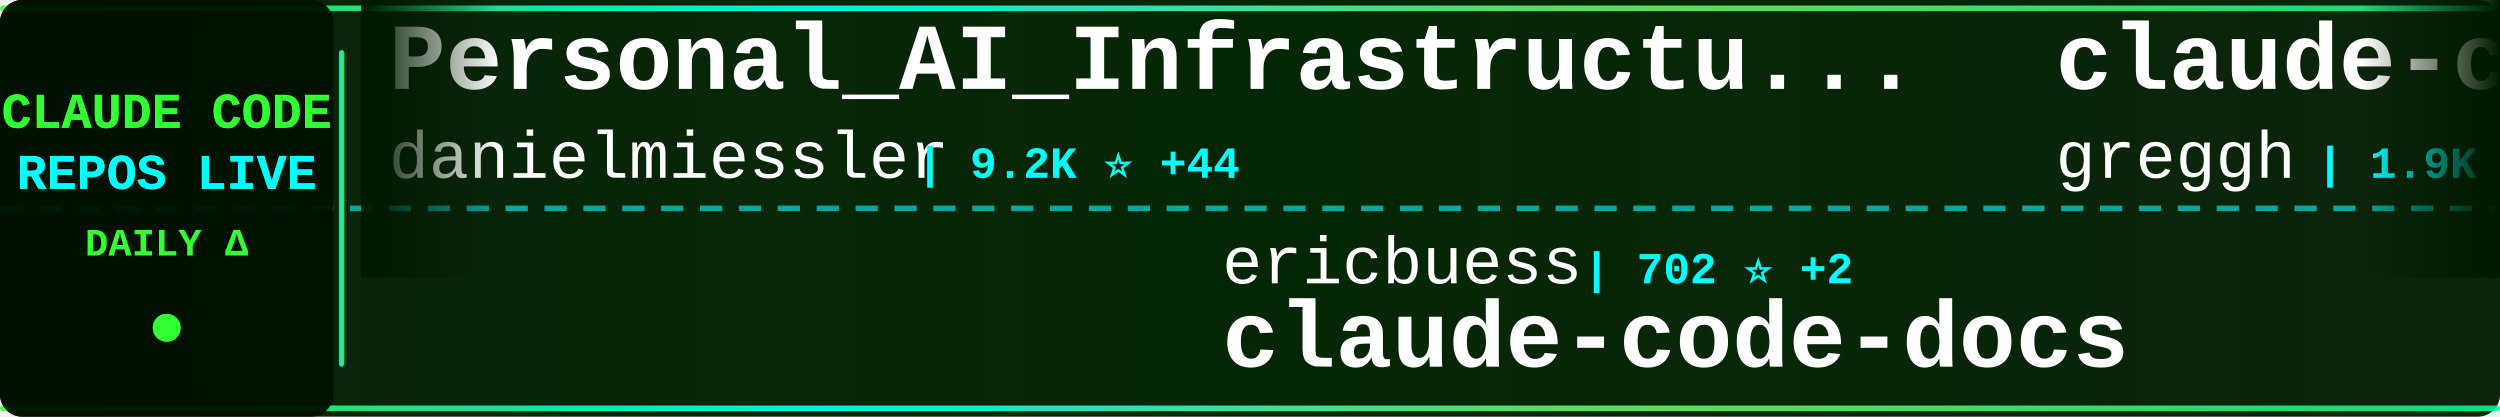
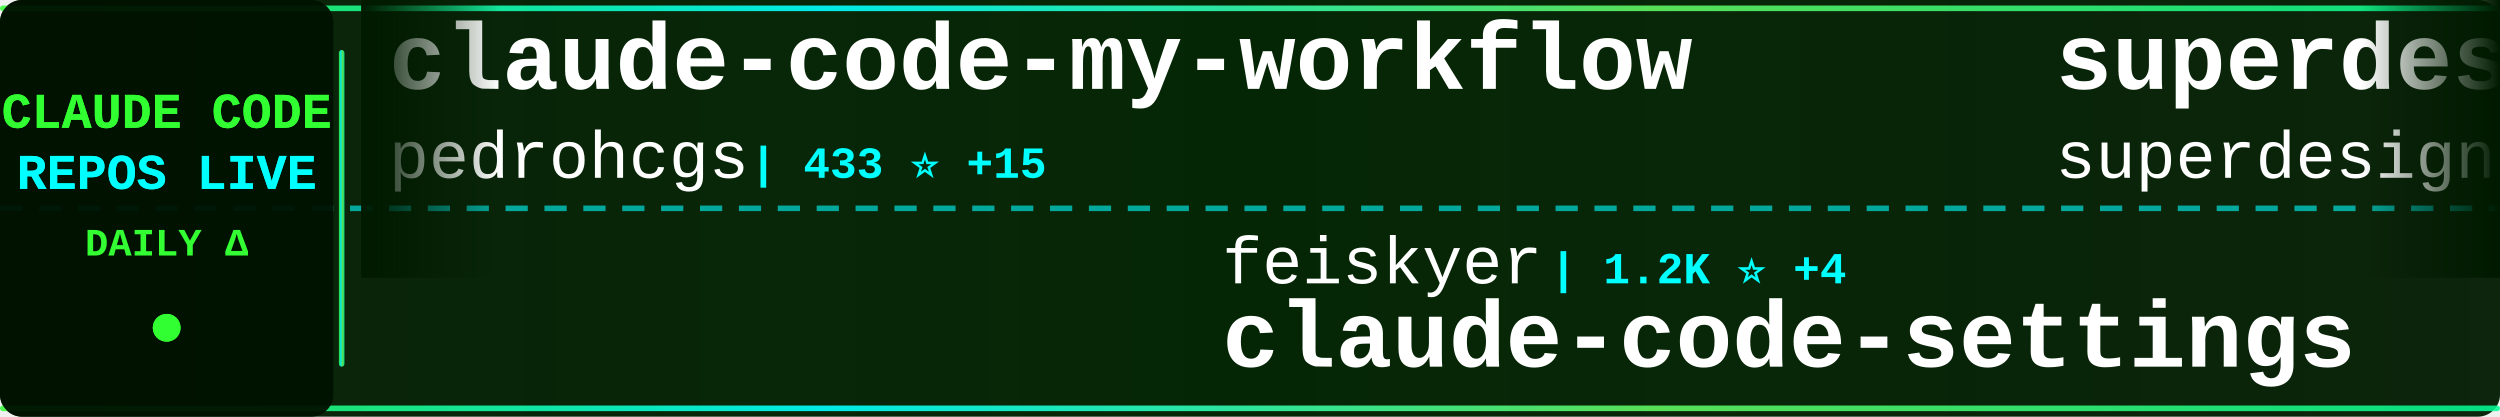
<svg xmlns="http://www.w3.org/2000/svg" width="900" height="150">
  <defs>
    <linearGradient id="tickerBg" x1="0%" y1="0%" x2="100%" y2="0%">
      <stop offset="0%" style="stop-color:#001a00;stop-opacity:0.95" />
      <stop offset="50%" style="stop-color:#002200;stop-opacity:0.98" />
      <stop offset="100%" style="stop-color:#001a00;stop-opacity:0.95" />
    </linearGradient>
    <linearGradient id="borderGrad" x1="0%" y1="0%" x2="100%" y2="0%">
      <stop offset="0%" style="stop-color:#33ff33;stop-opacity:0.85">
        <animate attributeName="stop-opacity" values="0.85;1;0.85" dur="2s" repeatCount="indefinite" />
      </stop>
      <stop offset="33%" style="stop-color:#00ffff;stop-opacity:0.9">
        <animate attributeName="stop-opacity" values="0.9;1;0.9" dur="2.2s" repeatCount="indefinite" />
      </stop>
      <stop offset="66%" style="stop-color:#66ff66;stop-opacity:0.85">
        <animate attributeName="stop-opacity" values="0.85;1;0.85" dur="1.8s" repeatCount="indefinite" />
      </stop>
      <stop offset="100%" style="stop-color:#00ff99;stop-opacity:0.85">
        <animate attributeName="stop-opacity" values="0.85;1;0.85" dur="2s" repeatCount="indefinite" />
      </stop>
    </linearGradient>
    <filter id="textGlow">
      <feGaussianBlur stdDeviation="0.1" result="coloredBlur" />
      <feMerge>
        <feMergeNode in="coloredBlur" />
        <feMergeNode in="SourceGraphic" />
      </feMerge>
    </filter>
    <filter id="metricGlow">
      <feGaussianBlur stdDeviation="0.2" result="coloredBlur" />
      <feMerge>
        <feMergeNode in="coloredBlur" />
        <feMergeNode in="SourceGraphic" />
      </feMerge>
    </filter>
    <linearGradient id="leftFade" x1="0%" y1="0%" x2="100%" y2="0%">
      <stop offset="0%" style="stop-color:#001a00;stop-opacity:1" />
      <stop offset="100%" style="stop-color:#001a00;stop-opacity:0" />
    </linearGradient>
    <linearGradient id="rightFade" x1="0%" y1="0%" x2="100%" y2="0%">
      <stop offset="0%" style="stop-color:#001a00;stop-opacity:0" />
      <stop offset="100%" style="stop-color:#001a00;stop-opacity:1" />
    </linearGradient>
  </defs>
  <rect width="900" height="150" fill="url(#tickerBg)" rx="8" />
  <rect x="0" y="2" width="900" height="2" fill="url(#borderGrad)" rx="1" />
  <rect x="0" y="146" width="900" height="2" fill="url(#borderGrad)" rx="1" />
  <line x1="0" y1="75" x2="900" y2="75" stroke="#00ffff" stroke-width="2" stroke-dasharray="8 6" opacity="0.6" />
  <rect x="0" y="0" width="120" height="150" fill="#001100" opacity="0.95" rx="8" />
  <text x="60" y="46" font-family="'Courier New', monospace" font-size="18" font-weight="bold" fill="#33ff33" text-anchor="middle" filter="url(#textGlow)">
    CLAUDE CODE
  </text>
  <text x="60" y="68" font-family="'Courier New', monospace" font-size="18" font-weight="bold" fill="#00ffff" text-anchor="middle" filter="url(#textGlow)">
    REPOS LIVE
  </text>
  <text x="60" y="92" font-family="'Courier New', monospace" font-size="14" font-weight="bold" fill="#33ff33" text-anchor="middle">
    DAILY Δ
  </text>
  <circle cx="60" cy="118" r="5" fill="#33ff33" filter="url(#metricGlow)">
    <animate attributeName="r" values="4;6;4" dur="1.5s" repeatCount="indefinite" />
    <animate attributeName="opacity" values="0.6;1;0.6" dur="1.5s" repeatCount="indefinite" />
  </circle>
  <rect x="122" y="18" width="2" height="114" fill="url(#borderGrad)" rx="1" />
  <clipPath id="tickerClip">
    <rect x="130" y="0" width="770" height="150" />
  </clipPath>
  <g clip-path="url(#tickerClip)">
    <g id="tickerItems">
      <animateTransform attributeName="transform" attributeType="XML" type="translate" from="0 0" to="-3000 0" dur="54s" repeatCount="indefinite" />
      <g transform="translate(0, 0)">
-         <text x="140" y="32" font-family="'Courier New', monospace" font-size="34" font-weight="bold" fill="#ffffff">Personal_AI_Infrastructu...</text>
-         <text x="140" y="64" font-family="'Courier New', monospace" font-size="24" font-weight="normal" fill="#ffffff" opacity="1.0">danielmiessler</text>
-         <text x="330" y="64" font-family="'Courier New', monospace" font-size="16" font-weight="bold" fill="#00ffff"> | 9.2K ⭐ +44</text>
+         <text x="140" y="32" font-family="'Courier New', monospace" font-size="34" font-weight="bold" fill="#ffffff">claude-code-my-workflow</text>
+         <text x="140" y="64" font-family="'Courier New', monospace" font-size="24" font-weight="normal" fill="#ffffff" opacity="1.0">pedrohcgs</text>
+         <text x="270" y="64" font-family="'Courier New', monospace" font-size="16" font-weight="bold" fill="#00ffff"> | 433 ⭐ +15</text>
      </g>
      <g transform="translate(300, 0)">
-         <text x="140" y="102" font-family="'Courier New', monospace" font-size="24" font-weight="normal" fill="#ffffff" opacity="1.0">ericbuess</text>
-         <text x="270" y="102" font-family="'Courier New', monospace" font-size="16" font-weight="bold" fill="#00ffff"> | 702 ⭐ +2</text>
-         <text x="140" y="132" font-family="'Courier New', monospace" font-size="34" font-weight="bold" fill="#ffffff">claude-code-docs</text>
+         <text x="140" y="102" font-family="'Courier New', monospace" font-size="24" font-weight="normal" fill="#ffffff" opacity="1.0">feiskyer</text>
+         <text x="258" y="102" font-family="'Courier New', monospace" font-size="16" font-weight="bold" fill="#00ffff"> | 1.2K ⭐ +4</text>
+         <text x="140" y="132" font-family="'Courier New', monospace" font-size="34" font-weight="bold" fill="#ffffff">claude-code-settings</text>
      </g>
      <g transform="translate(600, 0)">
-         <text x="140" y="32" font-family="'Courier New', monospace" font-size="34" font-weight="bold" fill="#ffffff">claude-code.nvim</text>
-         <text x="140" y="64" font-family="'Courier New', monospace" font-size="24" font-weight="normal" fill="#ffffff" opacity="1.0">greggh</text>
-         <text x="234" y="64" font-family="'Courier New', monospace" font-size="16" font-weight="bold" fill="#00ffff"> | 1.9K ⭐ +4</text>
+         <text x="140" y="32" font-family="'Courier New', monospace" font-size="34" font-weight="bold" fill="#ffffff">superdesign</text>
+         <text x="140" y="64" font-family="'Courier New', monospace" font-size="24" font-weight="normal" fill="#ffffff" opacity="1.0">superdesigndev</text>
+         <text x="330" y="64" font-family="'Courier New', monospace" font-size="16" font-weight="bold" fill="#00ffff"> | 6.0K ⭐ +6</text>
      </g>
      <g transform="translate(900, 0)">
-         <text x="140" y="102" font-family="'Courier New', monospace" font-size="24" font-weight="normal" fill="#ffffff" opacity="1.0">d-kimuson</text>
-         <text x="270" y="102" font-family="'Courier New', monospace" font-size="16" font-weight="bold" fill="#00ffff"> | 913 ⭐ +2</text>
-         <text x="140" y="132" font-family="'Courier New', monospace" font-size="34" font-weight="bold" fill="#ffffff">claude-code-viewer</text>
+         <text x="140" y="102" font-family="'Courier New', monospace" font-size="24" font-weight="normal" fill="#ffffff" opacity="1.0">BloopAI</text>
+         <text x="246" y="102" font-family="'Courier New', monospace" font-size="16" font-weight="bold" fill="#00ffff"> | 21.9K ⭐ +104</text>
+         <text x="140" y="132" font-family="'Courier New', monospace" font-size="34" font-weight="bold" fill="#ffffff">vibe-kanban</text>
      </g>
      <g transform="translate(1200, 0)">
-         <text x="140" y="32" font-family="'Courier New', monospace" font-size="34" font-weight="bold" fill="#ffffff">claude-code-my-workflow</text>
-         <text x="140" y="64" font-family="'Courier New', monospace" font-size="24" font-weight="normal" fill="#ffffff" opacity="1.0">pedrohcgs</text>
-         <text x="270" y="64" font-family="'Courier New', monospace" font-size="16" font-weight="bold" fill="#00ffff"> | 433 ⭐ +19</text>
+         <text x="140" y="32" font-family="'Courier New', monospace" font-size="34" font-weight="bold" fill="#ffffff">obsidian-skills</text>
+         <text x="140" y="64" font-family="'Courier New', monospace" font-size="24" font-weight="normal" fill="#ffffff" opacity="1.0">kepano</text>
+         <text x="234" y="64" font-family="'Courier New', monospace" font-size="16" font-weight="bold" fill="#00ffff"> | 10.7K ⭐ +132</text>
      </g>
      <g transform="translate(1500, 0)">
-         <text x="140" y="102" font-family="'Courier New', monospace" font-size="24" font-weight="normal" fill="#ffffff" opacity="1.0">winfunc</text>
-         <text x="246" y="102" font-family="'Courier New', monospace" font-size="16" font-weight="bold" fill="#00ffff"> | 20.7K ⭐ +10</text>
-         <text x="140" y="132" font-family="'Courier New', monospace" font-size="34" font-weight="bold" fill="#ffffff">opcode</text>
+         <text x="140" y="102" font-family="'Courier New', monospace" font-size="24" font-weight="normal" fill="#ffffff" opacity="1.0">1rgs</text>
+         <text x="210" y="102" font-family="'Courier New', monospace" font-size="16" font-weight="bold" fill="#00ffff"> | 3.1K ⭐ +9</text>
+         <text x="140" y="132" font-family="'Courier New', monospace" font-size="34" font-weight="bold" fill="#ffffff">claude-code-proxy</text>
      </g>
      <g transform="translate(1800, 0)">
        <text x="140" y="32" font-family="'Courier New', monospace" font-size="34" font-weight="bold" fill="#ffffff">claude-code-showcase</text>
        <text x="140" y="64" font-family="'Courier New', monospace" font-size="24" font-weight="normal" fill="#ffffff" opacity="1.0">ChrisWiles</text>
-         <text x="282" y="64" font-family="'Courier New', monospace" font-size="16" font-weight="bold" fill="#00ffff"> | 5.4K ⭐ +6</text>
+         <text x="282" y="64" font-family="'Courier New', monospace" font-size="16" font-weight="bold" fill="#00ffff"> | 5.4K ⭐ +4</text>
      </g>
      <g transform="translate(2100, 0)">
-         <text x="140" y="102" font-family="'Courier New', monospace" font-size="24" font-weight="normal" fill="#ffffff" opacity="1.0">code-yeongyu</text>
-         <text x="306" y="102" font-family="'Courier New', monospace" font-size="16" font-weight="bold" fill="#00ffff"> | 34.3K ⭐ +442</text>
-         <text x="140" y="132" font-family="'Courier New', monospace" font-size="34" font-weight="bold" fill="#ffffff">oh-my-opencode</text>
+         <text x="140" y="102" font-family="'Courier New', monospace" font-size="24" font-weight="normal" fill="#ffffff" opacity="1.0">slopus</text>
+         <text x="234" y="102" font-family="'Courier New', monospace" font-size="16" font-weight="bold" fill="#00ffff"> | 13.5K ⭐ +220</text>
+         <text x="140" y="132" font-family="'Courier New', monospace" font-size="34" font-weight="bold" fill="#ffffff">happy</text>
      </g>
      <g transform="translate(2400, 0)">
-         <text x="140" y="32" font-family="'Courier New', monospace" font-size="34" font-weight="bold" fill="#ffffff">nanoclaw</text>
-         <text x="140" y="64" font-family="'Courier New', monospace" font-size="24" font-weight="normal" fill="#ffffff" opacity="1.0">qwibitai</text>
-         <text x="258" y="64" font-family="'Courier New', monospace" font-size="16" font-weight="bold" fill="#00ffff"> | 14.6K ⭐ +708</text>
+         <text x="140" y="32" font-family="'Courier New', monospace" font-size="34" font-weight="bold" fill="#ffffff">agents</text>
+         <text x="140" y="64" font-family="'Courier New', monospace" font-size="24" font-weight="normal" fill="#ffffff" opacity="1.0">wshobson</text>
+         <text x="258" y="64" font-family="'Courier New', monospace" font-size="16" font-weight="bold" fill="#00ffff"> | 29.4K ⭐ +96</text>
      </g>
      <g transform="translate(2700, 0)">
-         <text x="140" y="102" font-family="'Courier New', monospace" font-size="24" font-weight="normal" fill="#ffffff" opacity="1.0">numman-ali</text>
-         <text x="282" y="102" font-family="'Courier New', monospace" font-size="16" font-weight="bold" fill="#00ffff"> | 8.5K ⭐ +34</text>
-         <text x="140" y="132" font-family="'Courier New', monospace" font-size="34" font-weight="bold" fill="#ffffff">openskills</text>
+         <text x="140" y="102" font-family="'Courier New', monospace" font-size="24" font-weight="normal" fill="#ffffff" opacity="1.0">Maciek-roboblog</text>
+         <text x="342" y="102" font-family="'Courier New', monospace" font-size="16" font-weight="bold" fill="#00ffff"> | 6.7K ⭐ +15</text>
+         <text x="140" y="132" font-family="'Courier New', monospace" font-size="34" font-weight="bold" fill="#ffffff">Claude-Code-Usage-Monito...</text>
      </g>
      <g transform="translate(3000, 0)">
-         <text x="140" y="32" font-family="'Courier New', monospace" font-size="34" font-weight="bold" fill="#ffffff">Personal_AI_Infrastructu...</text>
-         <text x="140" y="64" font-family="'Courier New', monospace" font-size="24" font-weight="normal" fill="#ffffff" opacity="1.0">danielmiessler</text>
-         <text x="330" y="64" font-family="'Courier New', monospace" font-size="16" font-weight="bold" fill="#00ffff"> | 9.2K ⭐ +44</text>
+         <text x="140" y="32" font-family="'Courier New', monospace" font-size="34" font-weight="bold" fill="#ffffff">claude-code-my-workflow</text>
+         <text x="140" y="64" font-family="'Courier New', monospace" font-size="24" font-weight="normal" fill="#ffffff" opacity="1.0">pedrohcgs</text>
+         <text x="270" y="64" font-family="'Courier New', monospace" font-size="16" font-weight="bold" fill="#00ffff"> | 433 ⭐ +15</text>
      </g>
      <g transform="translate(3300, 0)">
-         <text x="140" y="102" font-family="'Courier New', monospace" font-size="24" font-weight="normal" fill="#ffffff" opacity="1.0">ericbuess</text>
-         <text x="270" y="102" font-family="'Courier New', monospace" font-size="16" font-weight="bold" fill="#00ffff"> | 702 ⭐ +2</text>
-         <text x="140" y="132" font-family="'Courier New', monospace" font-size="34" font-weight="bold" fill="#ffffff">claude-code-docs</text>
+         <text x="140" y="102" font-family="'Courier New', monospace" font-size="24" font-weight="normal" fill="#ffffff" opacity="1.0">feiskyer</text>
+         <text x="258" y="102" font-family="'Courier New', monospace" font-size="16" font-weight="bold" fill="#00ffff"> | 1.2K ⭐ +4</text>
+         <text x="140" y="132" font-family="'Courier New', monospace" font-size="34" font-weight="bold" fill="#ffffff">claude-code-settings</text>
      </g>
      <g transform="translate(3600, 0)">
-         <text x="140" y="32" font-family="'Courier New', monospace" font-size="34" font-weight="bold" fill="#ffffff">claude-code.nvim</text>
-         <text x="140" y="64" font-family="'Courier New', monospace" font-size="24" font-weight="normal" fill="#ffffff" opacity="1.0">greggh</text>
-         <text x="234" y="64" font-family="'Courier New', monospace" font-size="16" font-weight="bold" fill="#00ffff"> | 1.9K ⭐ +4</text>
+         <text x="140" y="32" font-family="'Courier New', monospace" font-size="34" font-weight="bold" fill="#ffffff">superdesign</text>
+         <text x="140" y="64" font-family="'Courier New', monospace" font-size="24" font-weight="normal" fill="#ffffff" opacity="1.0">superdesigndev</text>
+         <text x="330" y="64" font-family="'Courier New', monospace" font-size="16" font-weight="bold" fill="#00ffff"> | 6.0K ⭐ +6</text>
      </g>
      <g transform="translate(3900, 0)">
-         <text x="140" y="102" font-family="'Courier New', monospace" font-size="24" font-weight="normal" fill="#ffffff" opacity="1.0">d-kimuson</text>
-         <text x="270" y="102" font-family="'Courier New', monospace" font-size="16" font-weight="bold" fill="#00ffff"> | 913 ⭐ +2</text>
-         <text x="140" y="132" font-family="'Courier New', monospace" font-size="34" font-weight="bold" fill="#ffffff">claude-code-viewer</text>
+         <text x="140" y="102" font-family="'Courier New', monospace" font-size="24" font-weight="normal" fill="#ffffff" opacity="1.0">BloopAI</text>
+         <text x="246" y="102" font-family="'Courier New', monospace" font-size="16" font-weight="bold" fill="#00ffff"> | 21.9K ⭐ +104</text>
+         <text x="140" y="132" font-family="'Courier New', monospace" font-size="34" font-weight="bold" fill="#ffffff">vibe-kanban</text>
      </g>
    </g>
  </g>
  <rect x="130" y="0" width="50" height="100" fill="url(#leftFade)" />
  <rect x="850" y="0" width="50" height="100" fill="url(#rightFade)" />
</svg>
